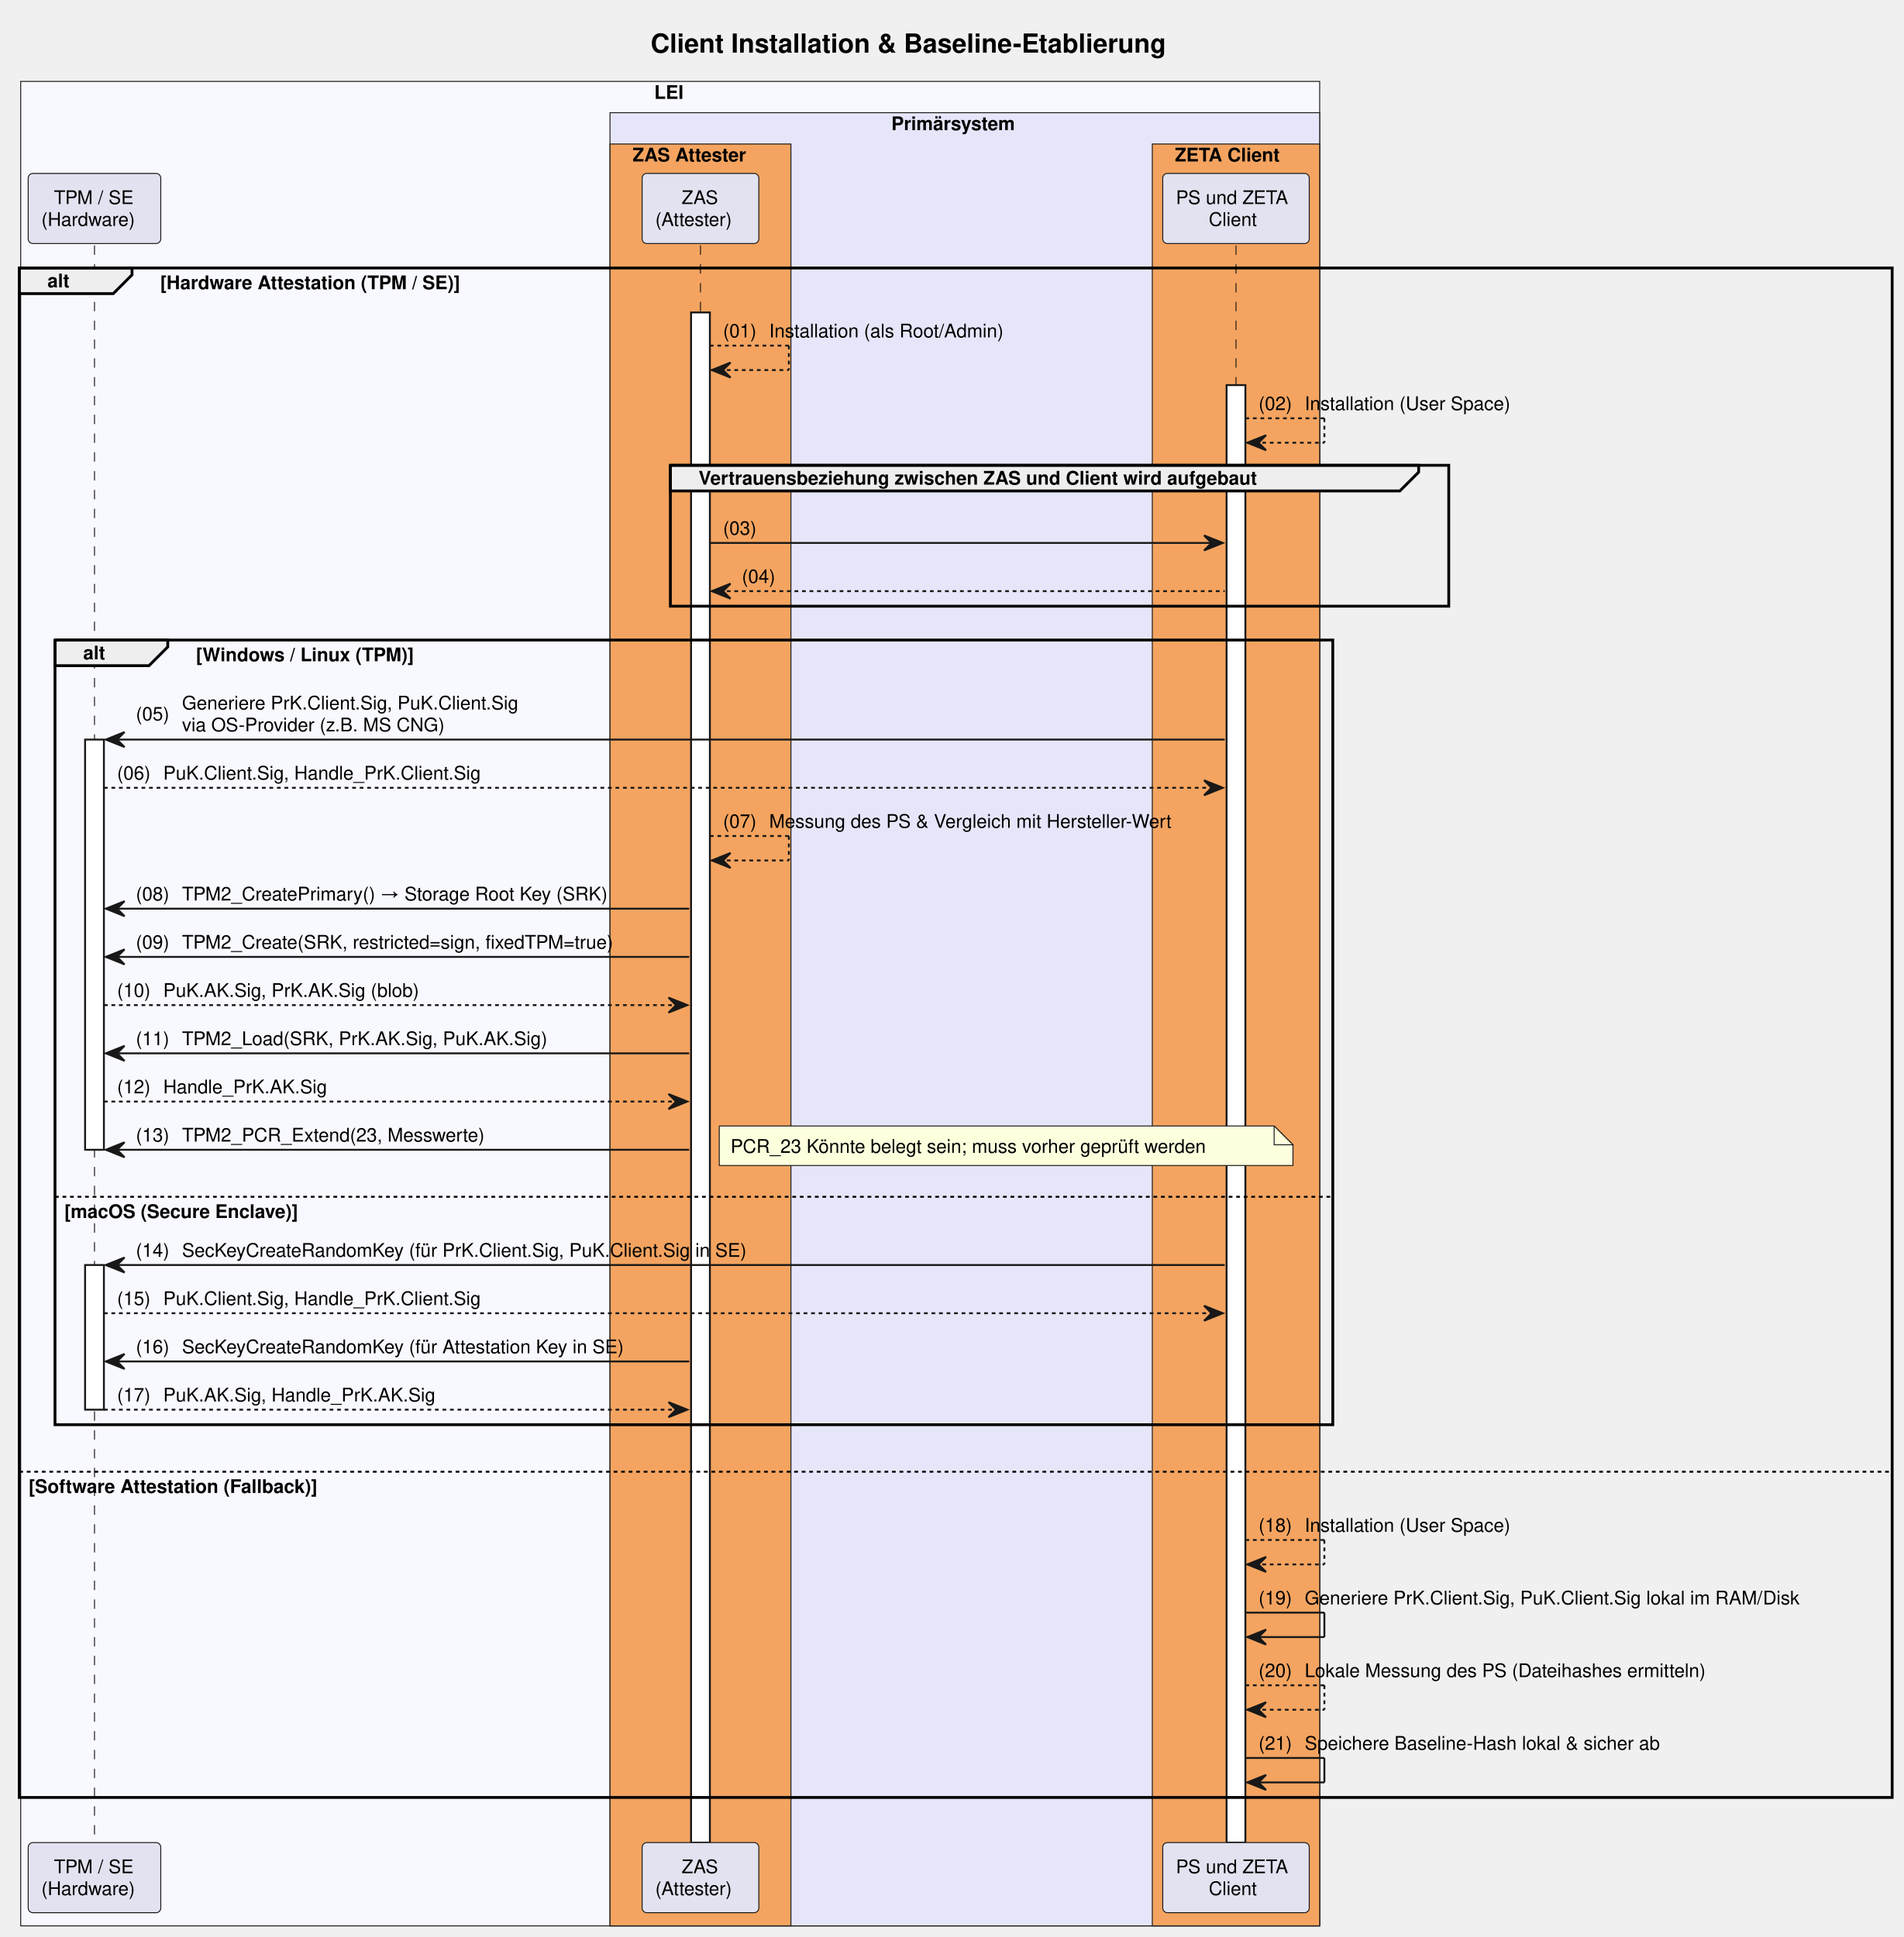
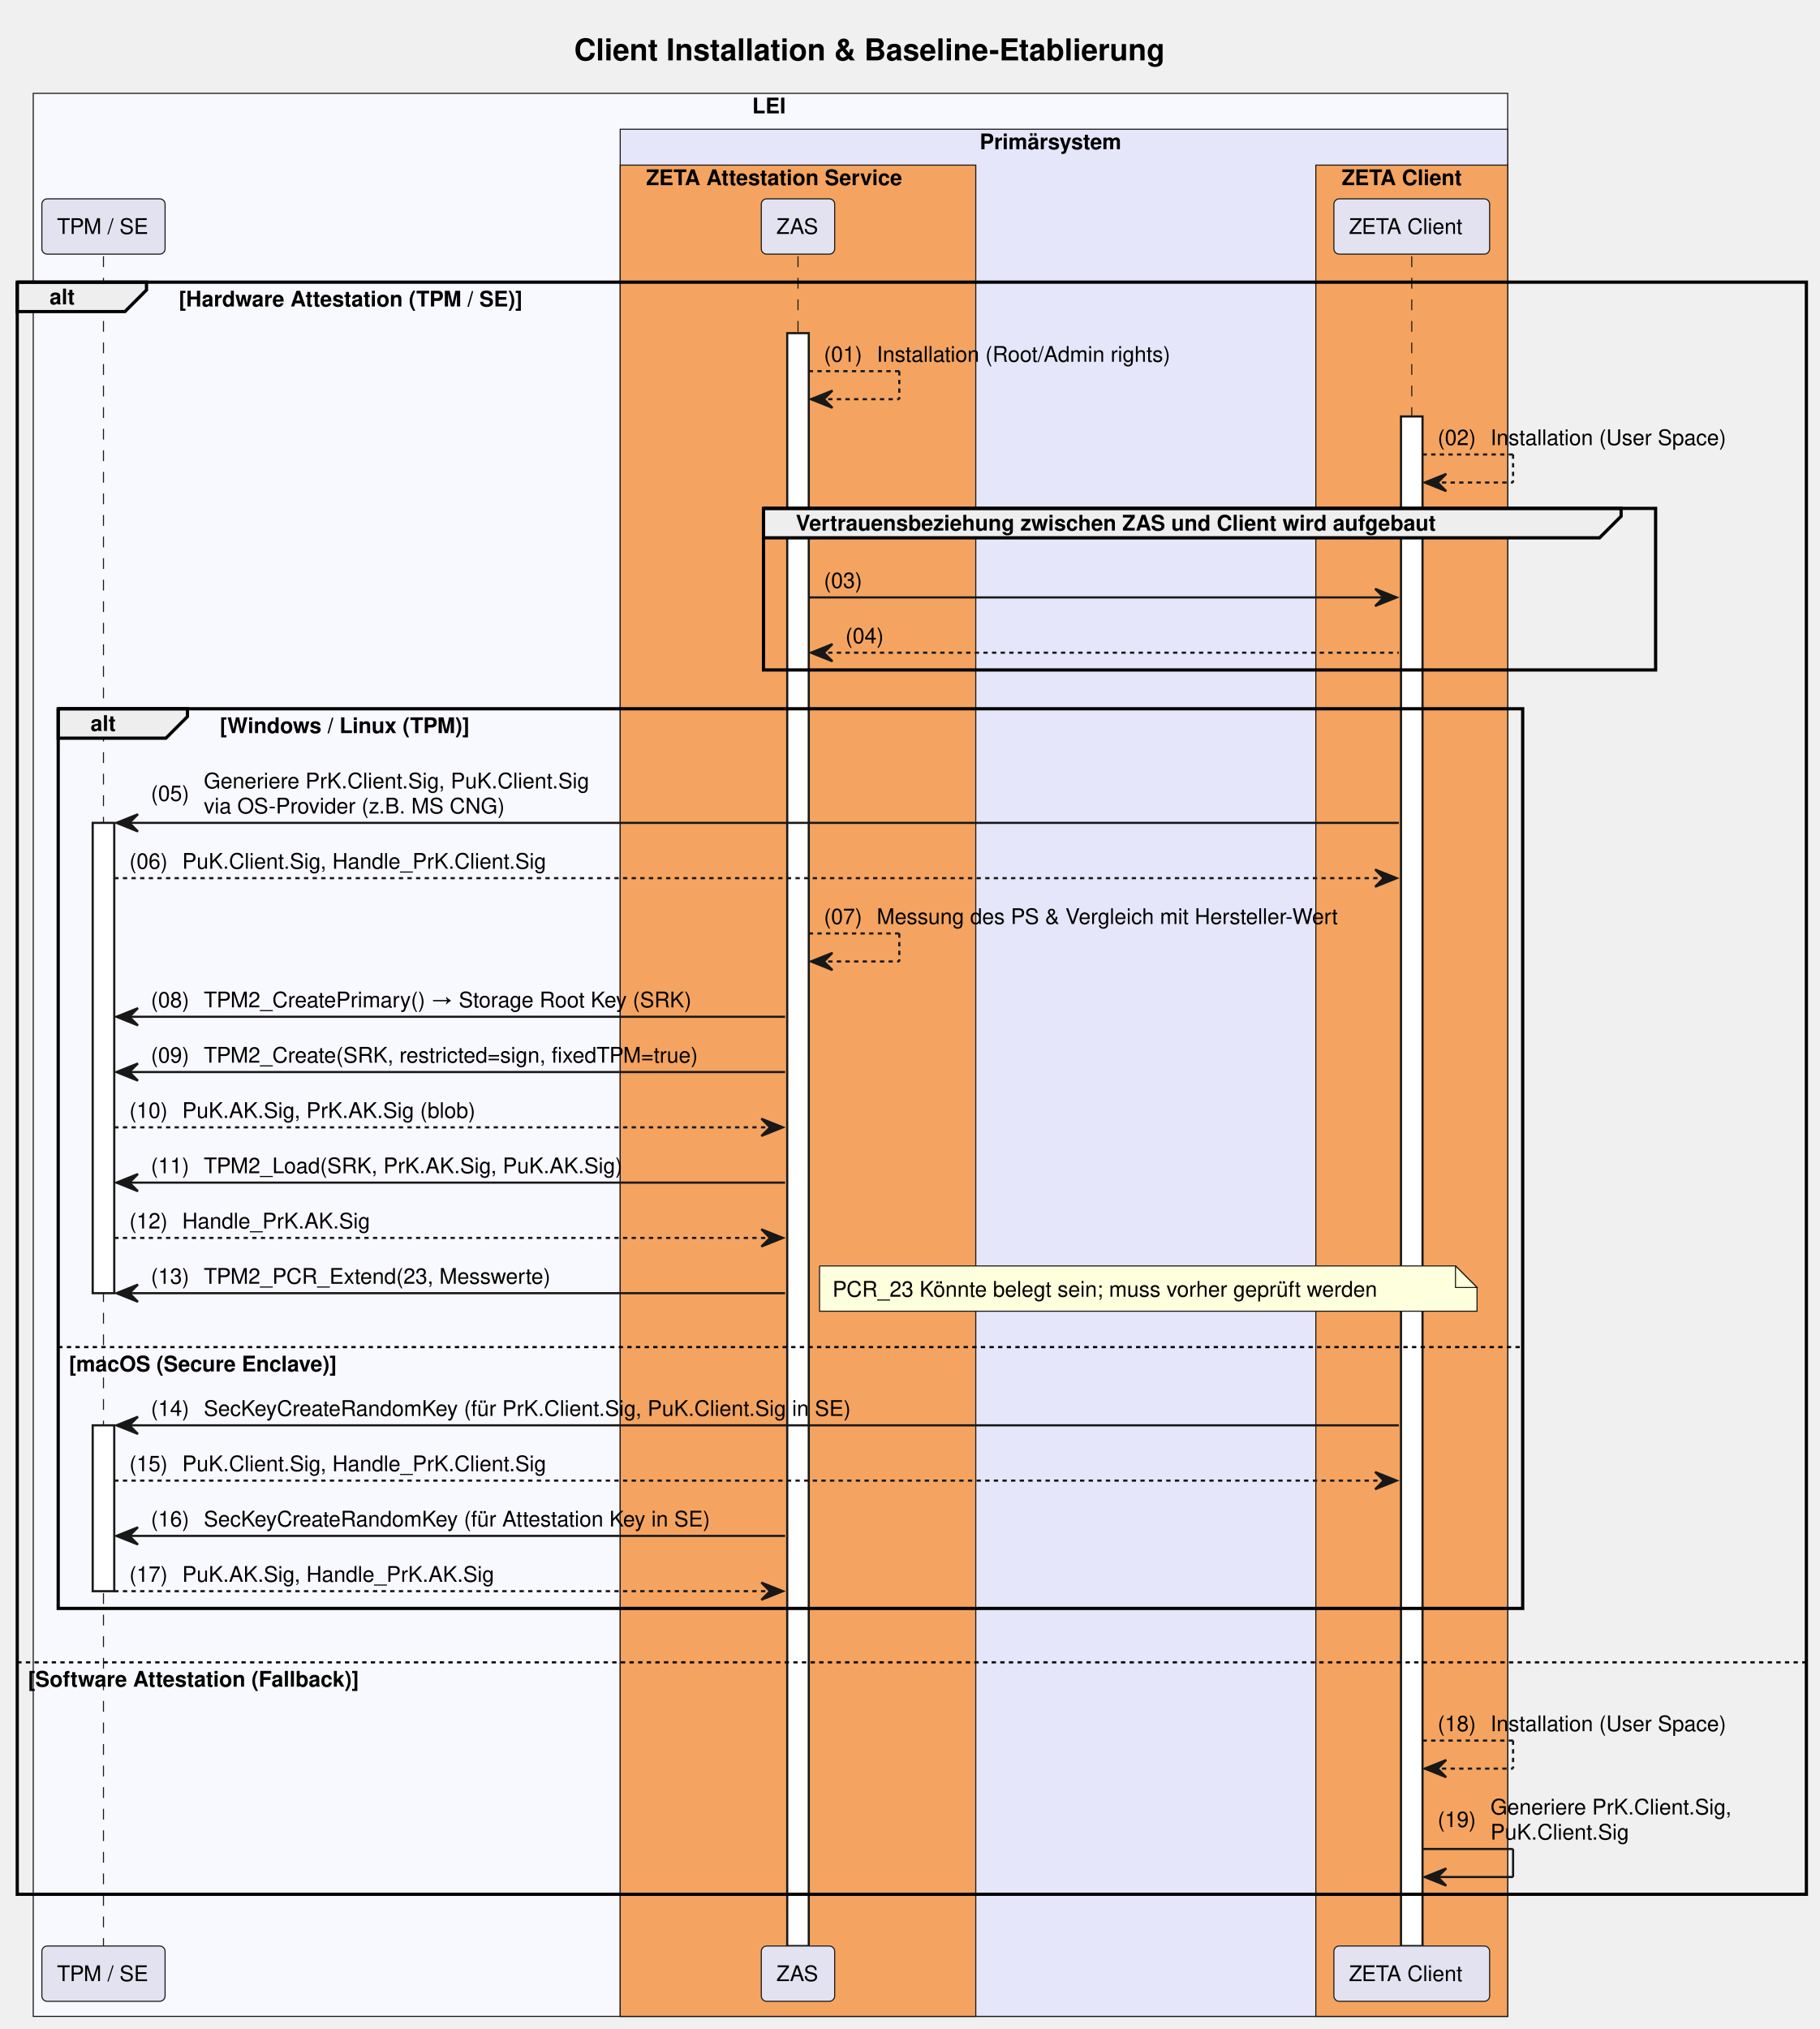
- <svg xmlns="http://www.w3.org/2000/svg" contentStyleType="text/css" data-diagram-type="SEQUENCE" height="1030px" preserveAspectRatio="none" style="width:1012px;height:1030px;background:#FFFFFF;" version="1.1" viewBox="0 0 1012 1030" width="1012px" zoomAndPan="magnify">
+ <svg xmlns="http://www.w3.org/2000/svg" contentStyleType="text/css" data-diagram-type="SEQUENCE" height="941px" preserveAspectRatio="none" style="width:844px;height:941px;background:#FFFFFF;" version="1.1" viewBox="0 0 844 941" width="844px" zoomAndPan="magnify">
  <defs />
  <g>
-     <rect fill="#F8F8FF" height="980.781" style="stroke:#181818;stroke-width:0.5;" width="690.628" x="11" y="43.297" />
-     <text fill="#000000" font-family="Helvetica" font-size="10" font-weight="bold" x="347.852" y="52.579">LEI</text>
-     <rect fill="#E6E6FA" height="964.141" style="stroke:#181818;stroke-width:0.5;" width="377.315" x="324.313" y="59.938" />
-     <text fill="#000000" font-family="Helvetica" font-size="10" font-weight="bold" x="473.874" y="69.22">Primärsystem</text>
-     <rect fill="#F4A460" height="947.5" style="stroke:#181818;stroke-width:0.5;" width="96.202" x="324.313" y="76.578" />
-     <text fill="#000000" font-family="Helvetica" font-size="10" font-weight="bold" x="336.313" y="85.86">ZAS Attester</text>
-     <rect fill="#F4A460" height="947.5" style="stroke:#181818;stroke-width:0.5;" width="89" x="612.628" y="76.578" />
-     <text fill="#000000" font-family="Helvetica" font-size="10" font-weight="bold" x="624.628" y="85.86">ZETA Client</text>
-     <text fill="#000000" font-family="Helvetica" font-size="14" font-weight="bold" x="345.936" y="27.995">Client Installation &amp; Baseline-Etablierung</text>
+     <rect fill="#F8F8FF" height="891.859" style="stroke:#181818;stroke-width:0.5;" width="683.968" x="15.42" y="43.297" />
+     <text fill="#000000" font-family="Helvetica" font-size="10" font-weight="bold" x="348.943" y="52.579">LEI</text>
+     <rect fill="#E6E6FA" height="875.219" style="stroke:#181818;stroke-width:0.5;" width="411.683" x="287.706" y="59.938" />
+     <text fill="#000000" font-family="Helvetica" font-size="10" font-weight="bold" x="454.451" y="69.22">Primärsystem</text>
+     <rect fill="#F4A460" height="858.578" style="stroke:#181818;stroke-width:0.5;" width="164.938" x="287.706" y="76.578" />
+     <text fill="#000000" font-family="Helvetica" font-size="10" font-weight="bold" x="299.706" y="85.86">ZETA Attestation Service</text>
+     <rect fill="#F4A460" height="858.578" style="stroke:#181818;stroke-width:0.5;" width="89" x="610.389" y="76.578" />
+     <text fill="#000000" font-family="Helvetica" font-size="10" font-weight="bold" x="622.389" y="85.86">ZETA Client</text>
+     <text fill="#000000" font-family="Helvetica" font-size="14" font-weight="bold" x="266.336" y="27.995">Client Installation &amp; Baseline-Etablierung</text>
    <g>
-       <rect fill="#000000" fill-opacity="0" height="849.297" width="8" x="46.74" y="130.5" />
-       <line style="stroke:#181818;stroke-width:0.5;stroke-dasharray:5,5;" x1="50.24" x2="50.24" y1="130.5" y2="979.797" />
+       <rect fill="#000000" fill-opacity="0" height="783.656" width="8" x="44.5" y="118.859" />
+       <line style="stroke:#181818;stroke-width:0.5;stroke-dasharray:5,5;" x1="48" x2="48" y1="118.859" y2="902.516" />
    </g>
    <g>
-       <rect fill="#FFFFFF" height="218.125" style="stroke:#181818;stroke-width:1;" width="10" x="45.24" y="393.266" />
+       <rect fill="#FFFFFF" height="218.125" style="stroke:#181818;stroke-width:1;" width="10" x="43" y="381.625" />
    </g>
    <g>
-       <rect fill="#FFFFFF" height="76.922" style="stroke:#181818;stroke-width:1;" width="10" x="45.24" y="672.672" />
+       <rect fill="#FFFFFF" height="76.922" style="stroke:#181818;stroke-width:1;" width="10" x="43" y="661.031" />
    </g>
    <g>
-       <rect fill="#000000" fill-opacity="0" height="849.297" width="8" x="368.915" y="130.5" />
-       <line style="stroke:#181818;stroke-width:0.5;stroke-dasharray:5,5;" x1="372.415" x2="372.415" y1="130.5" y2="979.797" />
+       <rect fill="#000000" fill-opacity="0" height="783.656" width="8" x="366.675" y="118.859" />
+       <line style="stroke:#181818;stroke-width:0.5;stroke-dasharray:5,5;" x1="370.175" x2="370.175" y1="118.859" y2="902.516" />
    </g>
    <g>
-       <rect fill="#FFFFFF" height="813.656" style="stroke:#181818;stroke-width:1;" width="10" x="367.415" y="166.141" />
+       <rect fill="#FFFFFF" height="748.016" style="stroke:#181818;stroke-width:1;" width="10" x="365.175" y="154.5" />
    </g>
    <g>
-       <rect fill="#000000" fill-opacity="0" height="849.297" width="8" x="653.628" y="130.5" />
-       <line style="stroke:#181818;stroke-width:0.5;stroke-dasharray:5,5;" x1="657.128" x2="657.128" y1="130.5" y2="979.797" />
+       <rect fill="#000000" fill-opacity="0" height="783.656" width="8" x="651.389" y="118.859" />
+       <line style="stroke:#181818;stroke-width:0.5;stroke-dasharray:5,5;" x1="654.889" x2="654.889" y1="118.859" y2="902.516" />
    </g>
    <g>
-       <rect fill="#FFFFFF" height="775.016" style="stroke:#181818;stroke-width:1;" width="10" x="652.128" y="204.781" />
+       <rect fill="#FFFFFF" height="709.375" style="stroke:#181818;stroke-width:1;" width="10" x="649.889" y="193.141" />
    </g>
-     <rect fill="#E2E2F0" height="37.281" rx="2.5" ry="2.5" style="stroke:#181818;stroke-width:0.5;" width="70.48" x="15" y="92.219" />
-     <text fill="#000000" font-family="Helvetica" font-size="10" x="28.66" y="108.501">TPM / SE</text>
-     <text fill="#000000" font-family="Helvetica" font-size="10" x="22" y="120.142">(Hardware)</text>
-     <rect fill="#E2E2F0" height="37.281" rx="2.5" ry="2.5" style="stroke:#181818;stroke-width:0.5;" width="62.032" x="341.398" y="92.219" />
-     <text fill="#000000" font-family="Helvetica" font-size="10" x="362.395" y="108.501">ZAS</text>
-     <text fill="#000000" font-family="Helvetica" font-size="10" x="348.398" y="120.142">(Attester)</text>
-     <rect fill="#E2E2F0" height="37.281" rx="2.5" ry="2.5" style="stroke:#181818;stroke-width:0.5;" width="77.877" x="618.19" y="92.219" />
-     <text fill="#000000" font-family="Helvetica" font-size="10" x="625.19" y="108.501">PS und ZETA</text>
-     <text fill="#000000" font-family="Helvetica" font-size="10" x="642.653" y="120.142">Client</text>
-     <rect fill="#E2E2F0" height="37.281" rx="2.5" ry="2.5" style="stroke:#181818;stroke-width:0.5;" width="70.48" x="15" y="979.797" />
-     <text fill="#000000" font-family="Helvetica" font-size="10" x="28.66" y="996.079">TPM / SE</text>
-     <text fill="#000000" font-family="Helvetica" font-size="10" x="22" y="1007.72">(Hardware)</text>
-     <rect fill="#E2E2F0" height="37.281" rx="2.5" ry="2.5" style="stroke:#181818;stroke-width:0.5;" width="62.032" x="341.398" y="979.797" />
-     <text fill="#000000" font-family="Helvetica" font-size="10" x="362.395" y="996.079">ZAS</text>
-     <text fill="#000000" font-family="Helvetica" font-size="10" x="348.398" y="1007.72">(Attester)</text>
-     <rect fill="#E2E2F0" height="37.281" rx="2.5" ry="2.5" style="stroke:#181818;stroke-width:0.5;" width="77.877" x="618.19" y="979.797" />
-     <text fill="#000000" font-family="Helvetica" font-size="10" x="625.19" y="996.079">PS und ZETA</text>
-     <text fill="#000000" font-family="Helvetica" font-size="10" x="642.653" y="1007.72">Client</text>
-     <path d="M10.24,142.5 L70.196,142.5 L70.196,146.141 L60.196,156.141 L10.24,156.141 L10.24,142.5" fill="#EEEEEE" style="stroke:#000000;stroke-width:1.5;" />
-     <rect fill="none" height="813.297" style="stroke:#000000;stroke-width:1.5;" width="995.752" x="10.24" y="142.5" />
-     <text fill="#000000" font-family="Helvetica" font-size="10" font-weight="bold" x="25.24" y="152.782">alt</text>
-     <text fill="#000000" font-family="Helvetica" font-size="10" font-weight="bold" x="85.196" y="153.782">[Hardware Attestation (TPM / SE)]</text>
-     <line style="stroke:#000000;stroke-width:1;stroke-dasharray:2,2;" x1="10.24" x2="1005.992" y1="782.594" y2="782.594" />
-     <text fill="#000000" font-family="Helvetica" font-size="10" font-weight="bold" x="15.24" y="793.876">[Software Attestation (Fallback)]</text>
-     <line style="stroke:#181818;stroke-width:1;stroke-dasharray:2,2;" x1="377.415" x2="419.415" y1="183.781" y2="183.781" />
-     <line style="stroke:#181818;stroke-width:1;stroke-dasharray:2,2;" x1="419.415" x2="419.415" y1="183.781" y2="196.781" />
-     <line style="stroke:#181818;stroke-width:1;stroke-dasharray:2,2;" x1="378.415" x2="419.415" y1="196.781" y2="196.781" />
-     <polygon fill="#181818" points="388.415,192.781,378.415,196.781,388.415,200.781,384.415,196.781" style="stroke:#181818;stroke-width:1;" />
-     <text fill="#000000" font-family="Helvetica" font-size="10" x="384.415" y="179.423">(01)</text>
-     <text fill="#000000" font-family="Helvetica" font-size="10" x="408.942" y="179.423">Installation (als Root/Admin)</text>
-     <line style="stroke:#181818;stroke-width:1;stroke-dasharray:2,2;" x1="662.128" x2="704.128" y1="222.422" y2="222.422" />
-     <line style="stroke:#181818;stroke-width:1;stroke-dasharray:2,2;" x1="704.128" x2="704.128" y1="222.422" y2="235.422" />
-     <line style="stroke:#181818;stroke-width:1;stroke-dasharray:2,2;" x1="663.128" x2="704.128" y1="235.422" y2="235.422" />
-     <polygon fill="#181818" points="673.128,231.422,663.128,235.422,673.128,239.422,669.128,235.422" style="stroke:#181818;stroke-width:1;" />
-     <text fill="#000000" font-family="Helvetica" font-size="10" x="669.128" y="218.064">(02)</text>
-     <text fill="#000000" font-family="Helvetica" font-size="10" x="693.656" y="218.064">Installation (User Space)</text>
-     <path d="M356.415,247.422 L754.247,247.422 L754.247,251.062 L744.247,261.062 L356.415,261.062 L356.415,247.422" fill="#EEEEEE" style="stroke:#000000;stroke-width:1.5;" />
-     <rect fill="none" height="74.922" style="stroke:#000000;stroke-width:1.5;" width="413.832" x="356.415" y="247.422" />
-     <text fill="#000000" font-family="Helvetica" font-size="10" font-weight="bold" x="371.415" y="257.704">Vertrauensbeziehung zwischen ZAS und Client wird aufgebaut</text>
-     <polygon fill="#181818" points="640.128,284.703,650.128,288.703,640.128,292.703,644.128,288.703" style="stroke:#181818;stroke-width:1;" />
-     <line style="stroke:#181818;stroke-width:1;" x1="377.415" x2="646.128" y1="288.703" y2="288.703" />
-     <text fill="#000000" font-family="Helvetica" font-size="10" x="384.415" y="284.345">(03)</text>
-     <text fill="#000000" font-family="Helvetica" font-size="10" x="408.942" y="284.345"> </text>
-     <polygon fill="#181818" points="388.415,310.344,378.415,314.344,388.415,318.344,384.415,314.344" style="stroke:#181818;stroke-width:1;" />
-     <line style="stroke:#181818;stroke-width:1;stroke-dasharray:2,2;" x1="382.415" x2="651.128" y1="314.344" y2="314.344" />
-     <text fill="#000000" font-family="Helvetica" font-size="10" x="394.415" y="309.985">(04)</text>
-     <text fill="#000000" font-family="Helvetica" font-size="10" x="418.942" y="309.985"> </text>
-     <path d="M29.24,340.344 L89.196,340.344 L89.196,343.984 L79.196,353.984 L29.24,353.984 L29.24,340.344" fill="#EEEEEE" style="stroke:#000000;stroke-width:1.5;" />
-     <rect fill="none" height="417.25" style="stroke:#000000;stroke-width:1.5;" width="679.35" x="29.24" y="340.344" />
-     <text fill="#000000" font-family="Helvetica" font-size="10" font-weight="bold" x="44.24" y="350.626">alt</text>
-     <text fill="#000000" font-family="Helvetica" font-size="10" font-weight="bold" x="104.196" y="351.626">[Windows / Linux (TPM)]</text>
-     <line style="stroke:#000000;stroke-width:1;stroke-dasharray:2,2;" x1="29.24" x2="708.589" y1="636.391" y2="636.391" />
-     <text fill="#000000" font-family="Helvetica" font-size="10" font-weight="bold" x="34.24" y="647.673">[macOS (Secure Enclave)]</text>
-     <polygon fill="#181818" points="66.24,389.266,56.24,393.266,66.24,397.266,62.24,393.266" style="stroke:#181818;stroke-width:1;" />
-     <line style="stroke:#181818;stroke-width:1;" x1="60.24" x2="651.128" y1="393.266" y2="393.266" />
-     <text fill="#000000" font-family="Helvetica" font-size="10" x="72.24" y="383.087">(05)</text>
-     <text fill="#000000" font-family="Helvetica" font-size="10" x="96.767" y="377.267">Generiere PrK.Client.Sig, PuK.Client.Sig</text>
-     <text fill="#000000" font-family="Helvetica" font-size="10" x="96.767" y="388.907">via OS-Provider (z.B. MS CNG)</text>
-     <polygon fill="#181818" points="640.128,414.906,650.128,418.906,640.128,422.906,644.128,418.906" style="stroke:#181818;stroke-width:1;" />
-     <line style="stroke:#181818;stroke-width:1;stroke-dasharray:2,2;" x1="55.24" x2="646.128" y1="418.906" y2="418.906" />
-     <text fill="#000000" font-family="Helvetica" font-size="10" x="62.24" y="414.548">(06)</text>
-     <text fill="#000000" font-family="Helvetica" font-size="10" x="86.767" y="414.548">PuK.Client.Sig, Handle_PrK.Client.Sig</text>
-     <line style="stroke:#181818;stroke-width:1;stroke-dasharray:2,2;" x1="377.415" x2="419.415" y1="444.547" y2="444.547" />
-     <line style="stroke:#181818;stroke-width:1;stroke-dasharray:2,2;" x1="419.415" x2="419.415" y1="444.547" y2="457.547" />
-     <line style="stroke:#181818;stroke-width:1;stroke-dasharray:2,2;" x1="378.415" x2="419.415" y1="457.547" y2="457.547" />
-     <polygon fill="#181818" points="388.415,453.547,378.415,457.547,388.415,461.547,384.415,457.547" style="stroke:#181818;stroke-width:1;" />
-     <text fill="#000000" font-family="Helvetica" font-size="10" x="384.415" y="440.188">(07)</text>
-     <text fill="#000000" font-family="Helvetica" font-size="10" x="408.942" y="440.188">Messung des PS &amp; Vergleich mit Hersteller-Wert</text>
-     <polygon fill="#181818" points="66.24,479.188,56.24,483.188,66.24,487.188,62.24,483.188" style="stroke:#181818;stroke-width:1;" />
-     <line style="stroke:#181818;stroke-width:1;" x1="60.24" x2="366.415" y1="483.188" y2="483.188" />
-     <text fill="#000000" font-family="Helvetica" font-size="10" x="72.24" y="478.829">(08)</text>
-     <text fill="#000000" font-family="Helvetica" font-size="10" x="96.767" y="478.829">TPM2_CreatePrimary() → Storage Root Key (SRK)</text>
-     <polygon fill="#181818" points="66.24,504.828,56.24,508.828,66.24,512.828,62.24,508.828" style="stroke:#181818;stroke-width:1;" />
-     <line style="stroke:#181818;stroke-width:1;" x1="60.24" x2="366.415" y1="508.828" y2="508.828" />
-     <text fill="#000000" font-family="Helvetica" font-size="10" x="72.24" y="504.47">(09)</text>
-     <text fill="#000000" font-family="Helvetica" font-size="10" x="96.767" y="504.47">TPM2_Create(SRK, restricted=sign, fixedTPM=true)</text>
-     <polygon fill="#181818" points="355.415,530.469,365.415,534.469,355.415,538.469,359.415,534.469" style="stroke:#181818;stroke-width:1;" />
-     <line style="stroke:#181818;stroke-width:1;stroke-dasharray:2,2;" x1="55.24" x2="361.415" y1="534.469" y2="534.469" />
-     <text fill="#000000" font-family="Helvetica" font-size="10" x="62.24" y="530.11">(10)</text>
-     <text fill="#000000" font-family="Helvetica" font-size="10" x="86.767" y="530.11">PuK.AK.Sig, PrK.AK.Sig (blob)</text>
-     <polygon fill="#181818" points="66.24,556.109,56.24,560.109,66.24,564.109,62.24,560.109" style="stroke:#181818;stroke-width:1;" />
-     <line style="stroke:#181818;stroke-width:1;" x1="60.24" x2="366.415" y1="560.109" y2="560.109" />
-     <text fill="#000000" font-family="Helvetica" font-size="10" x="72.24" y="555.751">(11)</text>
-     <text fill="#000000" font-family="Helvetica" font-size="10" x="96.767" y="555.751">TPM2_Load(SRK, PrK.AK.Sig, PuK.AK.Sig)</text>
-     <polygon fill="#181818" points="355.415,581.75,365.415,585.75,355.415,589.75,359.415,585.75" style="stroke:#181818;stroke-width:1;" />
-     <line style="stroke:#181818;stroke-width:1;stroke-dasharray:2,2;" x1="55.24" x2="361.415" y1="585.75" y2="585.75" />
-     <text fill="#000000" font-family="Helvetica" font-size="10" x="62.24" y="581.392">(12)</text>
-     <text fill="#000000" font-family="Helvetica" font-size="10" x="86.767" y="581.392">Handle_PrK.AK.Sig</text>
-     <polygon fill="#181818" points="66.24,607.391,56.24,611.391,66.24,615.391,62.24,611.391" style="stroke:#181818;stroke-width:1;" />
-     <line style="stroke:#181818;stroke-width:1;" x1="60.24" x2="366.415" y1="611.391" y2="611.391" />
-     <text fill="#000000" font-family="Helvetica" font-size="10" x="72.24" y="607.032">(13)</text>
-     <text fill="#000000" font-family="Helvetica" font-size="10" x="96.767" y="607.032">TPM2_PCR_Extend(23, Messwerte)</text>
-     <path d="M382.415,598.75 L382.415,619.75 L687.415,619.75 L687.415,608.75 L677.415,598.75 L382.415,598.75" fill="#FEFFDD" style="stroke:#181818;stroke-width:0.5;" />
-     <path d="M677.415,598.75 L677.415,608.75 L687.415,608.75 L677.415,598.75" fill="#FEFFDD" style="stroke:#181818;stroke-width:0.5;" />
-     <text fill="#000000" font-family="Helvetica" font-size="10" x="388.415" y="613.032">PCR_23 Könnte belegt sein; muss vorher geprüft werden</text>
-     <polygon fill="#181818" points="66.24,668.672,56.24,672.672,66.24,676.672,62.24,672.672" style="stroke:#181818;stroke-width:1;" />
-     <line style="stroke:#181818;stroke-width:1;" x1="60.24" x2="651.128" y1="672.672" y2="672.672" />
-     <text fill="#000000" font-family="Helvetica" font-size="10" x="72.24" y="668.313">(14)</text>
-     <text fill="#000000" font-family="Helvetica" font-size="10" x="96.767" y="668.313">SecKeyCreateRandomKey (für PrK.Client.Sig, PuK.Client.Sig in SE)</text>
-     <polygon fill="#181818" points="640.128,694.312,650.128,698.312,640.128,702.312,644.128,698.312" style="stroke:#181818;stroke-width:1;" />
-     <line style="stroke:#181818;stroke-width:1;stroke-dasharray:2,2;" x1="55.24" x2="646.128" y1="698.312" y2="698.312" />
-     <text fill="#000000" font-family="Helvetica" font-size="10" x="62.24" y="693.954">(15)</text>
-     <text fill="#000000" font-family="Helvetica" font-size="10" x="86.767" y="693.954">PuK.Client.Sig, Handle_PrK.Client.Sig</text>
-     <polygon fill="#181818" points="66.24,719.953,56.24,723.953,66.24,727.953,62.24,723.953" style="stroke:#181818;stroke-width:1;" />
-     <line style="stroke:#181818;stroke-width:1;" x1="60.24" x2="366.415" y1="723.953" y2="723.953" />
-     <text fill="#000000" font-family="Helvetica" font-size="10" x="72.24" y="719.595">(16)</text>
-     <text fill="#000000" font-family="Helvetica" font-size="10" x="96.767" y="719.595">SecKeyCreateRandomKey (für Attestation Key in SE)</text>
-     <polygon fill="#181818" points="355.415,745.594,365.415,749.594,355.415,753.594,359.415,749.594" style="stroke:#181818;stroke-width:1;" />
-     <line style="stroke:#181818;stroke-width:1;stroke-dasharray:2,2;" x1="55.24" x2="361.415" y1="749.594" y2="749.594" />
-     <text fill="#000000" font-family="Helvetica" font-size="10" x="62.24" y="745.235">(17)</text>
-     <text fill="#000000" font-family="Helvetica" font-size="10" x="86.767" y="745.235">PuK.AK.Sig, Handle_PrK.AK.Sig</text>
-     <line style="stroke:#181818;stroke-width:1;stroke-dasharray:2,2;" x1="662.128" x2="704.128" y1="818.875" y2="818.875" />
-     <line style="stroke:#181818;stroke-width:1;stroke-dasharray:2,2;" x1="704.128" x2="704.128" y1="818.875" y2="831.875" />
-     <line style="stroke:#181818;stroke-width:1;stroke-dasharray:2,2;" x1="663.128" x2="704.128" y1="831.875" y2="831.875" />
-     <polygon fill="#181818" points="673.128,827.875,663.128,831.875,673.128,835.875,669.128,831.875" style="stroke:#181818;stroke-width:1;" />
-     <text fill="#000000" font-family="Helvetica" font-size="10" x="669.128" y="814.517">(18)</text>
-     <text fill="#000000" font-family="Helvetica" font-size="10" x="693.656" y="814.517">Installation (User Space)</text>
-     <line style="stroke:#181818;stroke-width:1;" x1="662.128" x2="704.128" y1="857.516" y2="857.516" />
-     <line style="stroke:#181818;stroke-width:1;" x1="704.128" x2="704.128" y1="857.516" y2="870.516" />
-     <line style="stroke:#181818;stroke-width:1;" x1="663.128" x2="704.128" y1="870.516" y2="870.516" />
-     <polygon fill="#181818" points="673.128,866.516,663.128,870.516,673.128,874.516,669.128,870.516" style="stroke:#181818;stroke-width:1;" />
-     <text fill="#000000" font-family="Helvetica" font-size="10" x="669.128" y="853.157">(19)</text>
-     <text fill="#000000" font-family="Helvetica" font-size="10" x="693.656" y="853.157">Generiere PrK.Client.Sig, PuK.Client.Sig lokal im RAM/Disk</text>
-     <line style="stroke:#181818;stroke-width:1;stroke-dasharray:2,2;" x1="662.128" x2="704.128" y1="896.156" y2="896.156" />
-     <line style="stroke:#181818;stroke-width:1;stroke-dasharray:2,2;" x1="704.128" x2="704.128" y1="896.156" y2="909.156" />
-     <line style="stroke:#181818;stroke-width:1;stroke-dasharray:2,2;" x1="663.128" x2="704.128" y1="909.156" y2="909.156" />
-     <polygon fill="#181818" points="673.128,905.156,663.128,909.156,673.128,913.156,669.128,909.156" style="stroke:#181818;stroke-width:1;" />
-     <text fill="#000000" font-family="Helvetica" font-size="10" x="669.128" y="891.798">(20)</text>
-     <text fill="#000000" font-family="Helvetica" font-size="10" x="693.656" y="891.798">Lokale Messung des PS (Dateihashes ermitteln)</text>
-     <line style="stroke:#181818;stroke-width:1;" x1="662.128" x2="704.128" y1="934.797" y2="934.797" />
-     <line style="stroke:#181818;stroke-width:1;" x1="704.128" x2="704.128" y1="934.797" y2="947.797" />
-     <line style="stroke:#181818;stroke-width:1;" x1="663.128" x2="704.128" y1="947.797" y2="947.797" />
-     <polygon fill="#181818" points="673.128,943.797,663.128,947.797,673.128,951.797,669.128,947.797" style="stroke:#181818;stroke-width:1;" />
-     <text fill="#000000" font-family="Helvetica" font-size="10" x="669.128" y="930.438">(21)</text>
-     <text fill="#000000" font-family="Helvetica" font-size="10" x="693.656" y="930.438">Speichere Baseline-Hash lokal &amp; sicher ab</text>
+     <rect fill="#E2E2F0" height="25.641" rx="2.5" ry="2.5" style="stroke:#181818;stroke-width:0.5;" width="57.159" x="19.42" y="92.219" />
+     <text fill="#000000" font-family="Helvetica" font-size="10" x="26.42" y="108.501">TPM / SE</text>
+     <rect fill="#E2E2F0" height="25.641" rx="2.5" ry="2.5" style="stroke:#181818;stroke-width:0.5;" width="34.039" x="353.155" y="92.219" />
+     <text fill="#000000" font-family="Helvetica" font-size="10" x="360.155" y="108.501">ZAS</text>
+     <rect fill="#E2E2F0" height="25.641" rx="2.5" ry="2.5" style="stroke:#181818;stroke-width:0.5;" width="72.247" x="618.765" y="92.219" />
+     <text fill="#000000" font-family="Helvetica" font-size="10" x="625.765" y="108.501">ZETA Client</text>
+     <rect fill="#E2E2F0" height="25.641" rx="2.5" ry="2.5" style="stroke:#181818;stroke-width:0.5;" width="57.159" x="19.42" y="902.516" />
+     <text fill="#000000" font-family="Helvetica" font-size="10" x="26.42" y="918.798">TPM / SE</text>
+     <rect fill="#E2E2F0" height="25.641" rx="2.5" ry="2.5" style="stroke:#181818;stroke-width:0.5;" width="34.039" x="353.155" y="902.516" />
+     <text fill="#000000" font-family="Helvetica" font-size="10" x="360.155" y="918.798">ZAS</text>
+     <rect fill="#E2E2F0" height="25.641" rx="2.5" ry="2.5" style="stroke:#181818;stroke-width:0.5;" width="72.247" x="618.765" y="902.516" />
+     <text fill="#000000" font-family="Helvetica" font-size="10" x="625.765" y="918.798">ZETA Client</text>
+     <path d="M8,130.859 L67.956,130.859 L67.956,134.5 L57.956,144.5 L8,144.5 L8,130.859" fill="#EEEEEE" style="stroke:#000000;stroke-width:1.5;" />
+     <rect fill="none" height="747.656" style="stroke:#000000;stroke-width:1.5;" width="829.951" x="8" y="130.859" />
+     <text fill="#000000" font-family="Helvetica" font-size="10" font-weight="bold" x="23" y="141.142">alt</text>
+     <text fill="#000000" font-family="Helvetica" font-size="10" font-weight="bold" x="82.956" y="142.142">[Hardware Attestation (TPM / SE)]</text>
+     <line style="stroke:#000000;stroke-width:1;stroke-dasharray:2,2;" x1="8" x2="837.951" y1="770.953" y2="770.953" />
+     <text fill="#000000" font-family="Helvetica" font-size="10" font-weight="bold" x="13" y="782.235">[Software Attestation (Fallback)]</text>
+     <line style="stroke:#181818;stroke-width:1;stroke-dasharray:2,2;" x1="375.175" x2="417.175" y1="172.141" y2="172.141" />
+     <line style="stroke:#181818;stroke-width:1;stroke-dasharray:2,2;" x1="417.175" x2="417.175" y1="172.141" y2="185.141" />
+     <line style="stroke:#181818;stroke-width:1;stroke-dasharray:2,2;" x1="376.175" x2="417.175" y1="185.141" y2="185.141" />
+     <polygon fill="#181818" points="386.175,181.141,376.175,185.141,386.175,189.141,382.175,185.141" style="stroke:#181818;stroke-width:1;" />
+     <text fill="#000000" font-family="Helvetica" font-size="10" x="382.175" y="167.782">(01)</text>
+     <text fill="#000000" font-family="Helvetica" font-size="10" x="406.702" y="167.782">Installation (Root/Admin rights)</text>
+     <line style="stroke:#181818;stroke-width:1;stroke-dasharray:2,2;" x1="659.889" x2="701.889" y1="210.781" y2="210.781" />
+     <line style="stroke:#181818;stroke-width:1;stroke-dasharray:2,2;" x1="701.889" x2="701.889" y1="210.781" y2="223.781" />
+     <line style="stroke:#181818;stroke-width:1;stroke-dasharray:2,2;" x1="660.889" x2="701.889" y1="223.781" y2="223.781" />
+     <polygon fill="#181818" points="670.889,219.781,660.889,223.781,670.889,227.781,666.889,223.781" style="stroke:#181818;stroke-width:1;" />
+     <text fill="#000000" font-family="Helvetica" font-size="10" x="666.889" y="206.423">(02)</text>
+     <text fill="#000000" font-family="Helvetica" font-size="10" x="691.416" y="206.423">Installation (User Space)</text>
+     <path d="M354.175,235.781 L752.007,235.781 L752.007,239.422 L742.007,249.422 L354.175,249.422 L354.175,235.781" fill="#EEEEEE" style="stroke:#000000;stroke-width:1.5;" />
+     <rect fill="none" height="74.922" style="stroke:#000000;stroke-width:1.5;" width="413.832" x="354.175" y="235.781" />
+     <text fill="#000000" font-family="Helvetica" font-size="10" font-weight="bold" x="369.175" y="246.064">Vertrauensbeziehung zwischen ZAS und Client wird aufgebaut</text>
+     <polygon fill="#181818" points="637.889,273.062,647.889,277.062,637.889,281.062,641.889,277.062" style="stroke:#181818;stroke-width:1;" />
+     <line style="stroke:#181818;stroke-width:1;" x1="375.175" x2="643.889" y1="277.062" y2="277.062" />
+     <text fill="#000000" font-family="Helvetica" font-size="10" x="382.175" y="272.704">(03)</text>
+     <text fill="#000000" font-family="Helvetica" font-size="10" x="406.702" y="272.704"> </text>
+     <polygon fill="#181818" points="386.175,298.703,376.175,302.703,386.175,306.703,382.175,302.703" style="stroke:#181818;stroke-width:1;" />
+     <line style="stroke:#181818;stroke-width:1;stroke-dasharray:2,2;" x1="380.175" x2="648.889" y1="302.703" y2="302.703" />
+     <text fill="#000000" font-family="Helvetica" font-size="10" x="392.175" y="298.345">(04)</text>
+     <text fill="#000000" font-family="Helvetica" font-size="10" x="416.702" y="298.345"> </text>
+     <path d="M27,328.703 L86.956,328.703 L86.956,332.344 L76.956,342.344 L27,342.344 L27,328.703" fill="#EEEEEE" style="stroke:#000000;stroke-width:1.5;" />
+     <rect fill="none" height="417.25" style="stroke:#000000;stroke-width:1.5;" width="679.35" x="27" y="328.703" />
+     <text fill="#000000" font-family="Helvetica" font-size="10" font-weight="bold" x="42" y="338.985">alt</text>
+     <text fill="#000000" font-family="Helvetica" font-size="10" font-weight="bold" x="101.956" y="339.985">[Windows / Linux (TPM)]</text>
+     <line style="stroke:#000000;stroke-width:1;stroke-dasharray:2,2;" x1="27" x2="706.35" y1="624.75" y2="624.75" />
+     <text fill="#000000" font-family="Helvetica" font-size="10" font-weight="bold" x="32" y="636.032">[macOS (Secure Enclave)]</text>
+     <polygon fill="#181818" points="64,377.625,54,381.625,64,385.625,60,381.625" style="stroke:#181818;stroke-width:1;" />
+     <line style="stroke:#181818;stroke-width:1;" x1="58" x2="648.889" y1="381.625" y2="381.625" />
+     <text fill="#000000" font-family="Helvetica" font-size="10" x="70" y="371.446">(05)</text>
+     <text fill="#000000" font-family="Helvetica" font-size="10" x="94.527" y="365.626">Generiere PrK.Client.Sig, PuK.Client.Sig</text>
+     <text fill="#000000" font-family="Helvetica" font-size="10" x="94.527" y="377.267">via OS-Provider (z.B. MS CNG)</text>
+     <polygon fill="#181818" points="637.889,403.266,647.889,407.266,637.889,411.266,641.889,407.266" style="stroke:#181818;stroke-width:1;" />
+     <line style="stroke:#181818;stroke-width:1;stroke-dasharray:2,2;" x1="53" x2="643.889" y1="407.266" y2="407.266" />
+     <text fill="#000000" font-family="Helvetica" font-size="10" x="60" y="402.907">(06)</text>
+     <text fill="#000000" font-family="Helvetica" font-size="10" x="84.527" y="402.907">PuK.Client.Sig, Handle_PrK.Client.Sig</text>
+     <line style="stroke:#181818;stroke-width:1;stroke-dasharray:2,2;" x1="375.175" x2="417.175" y1="432.906" y2="432.906" />
+     <line style="stroke:#181818;stroke-width:1;stroke-dasharray:2,2;" x1="417.175" x2="417.175" y1="432.906" y2="445.906" />
+     <line style="stroke:#181818;stroke-width:1;stroke-dasharray:2,2;" x1="376.175" x2="417.175" y1="445.906" y2="445.906" />
+     <polygon fill="#181818" points="386.175,441.906,376.175,445.906,386.175,449.906,382.175,445.906" style="stroke:#181818;stroke-width:1;" />
+     <text fill="#000000" font-family="Helvetica" font-size="10" x="382.175" y="428.548">(07)</text>
+     <text fill="#000000" font-family="Helvetica" font-size="10" x="406.702" y="428.548">Messung des PS &amp; Vergleich mit Hersteller-Wert</text>
+     <polygon fill="#181818" points="64,467.547,54,471.547,64,475.547,60,471.547" style="stroke:#181818;stroke-width:1;" />
+     <line style="stroke:#181818;stroke-width:1;" x1="58" x2="364.175" y1="471.547" y2="471.547" />
+     <text fill="#000000" font-family="Helvetica" font-size="10" x="70" y="467.188">(08)</text>
+     <text fill="#000000" font-family="Helvetica" font-size="10" x="94.527" y="467.188">TPM2_CreatePrimary() → Storage Root Key (SRK)</text>
+     <polygon fill="#181818" points="64,493.188,54,497.188,64,501.188,60,497.188" style="stroke:#181818;stroke-width:1;" />
+     <line style="stroke:#181818;stroke-width:1;" x1="58" x2="364.175" y1="497.188" y2="497.188" />
+     <text fill="#000000" font-family="Helvetica" font-size="10" x="70" y="492.829">(09)</text>
+     <text fill="#000000" font-family="Helvetica" font-size="10" x="94.527" y="492.829">TPM2_Create(SRK, restricted=sign, fixedTPM=true)</text>
+     <polygon fill="#181818" points="353.175,518.828,363.175,522.828,353.175,526.828,357.175,522.828" style="stroke:#181818;stroke-width:1;" />
+     <line style="stroke:#181818;stroke-width:1;stroke-dasharray:2,2;" x1="53" x2="359.175" y1="522.828" y2="522.828" />
+     <text fill="#000000" font-family="Helvetica" font-size="10" x="60" y="518.47">(10)</text>
+     <text fill="#000000" font-family="Helvetica" font-size="10" x="84.527" y="518.47">PuK.AK.Sig, PrK.AK.Sig (blob)</text>
+     <polygon fill="#181818" points="64,544.469,54,548.469,64,552.469,60,548.469" style="stroke:#181818;stroke-width:1;" />
+     <line style="stroke:#181818;stroke-width:1;" x1="58" x2="364.175" y1="548.469" y2="548.469" />
+     <text fill="#000000" font-family="Helvetica" font-size="10" x="70" y="544.11">(11)</text>
+     <text fill="#000000" font-family="Helvetica" font-size="10" x="94.527" y="544.11">TPM2_Load(SRK, PrK.AK.Sig, PuK.AK.Sig)</text>
+     <polygon fill="#181818" points="353.175,570.109,363.175,574.109,353.175,578.109,357.175,574.109" style="stroke:#181818;stroke-width:1;" />
+     <line style="stroke:#181818;stroke-width:1;stroke-dasharray:2,2;" x1="53" x2="359.175" y1="574.109" y2="574.109" />
+     <text fill="#000000" font-family="Helvetica" font-size="10" x="60" y="569.751">(12)</text>
+     <text fill="#000000" font-family="Helvetica" font-size="10" x="84.527" y="569.751">Handle_PrK.AK.Sig</text>
+     <polygon fill="#181818" points="64,595.75,54,599.75,64,603.75,60,599.75" style="stroke:#181818;stroke-width:1;" />
+     <line style="stroke:#181818;stroke-width:1;" x1="58" x2="364.175" y1="599.75" y2="599.75" />
+     <text fill="#000000" font-family="Helvetica" font-size="10" x="70" y="595.392">(13)</text>
+     <text fill="#000000" font-family="Helvetica" font-size="10" x="94.527" y="595.392">TPM2_PCR_Extend(23, Messwerte)</text>
+     <path d="M380.175,587.109 L380.175,608.109 L685.175,608.109 L685.175,597.109 L675.175,587.109 L380.175,587.109" fill="#FEFFDD" style="stroke:#181818;stroke-width:0.5;" />
+     <path d="M675.175,587.109 L675.175,597.109 L685.175,597.109 L675.175,587.109" fill="#FEFFDD" style="stroke:#181818;stroke-width:0.5;" />
+     <text fill="#000000" font-family="Helvetica" font-size="10" x="386.175" y="601.392">PCR_23 Könnte belegt sein; muss vorher geprüft werden</text>
+     <polygon fill="#181818" points="64,657.031,54,661.031,64,665.031,60,661.031" style="stroke:#181818;stroke-width:1;" />
+     <line style="stroke:#181818;stroke-width:1;" x1="58" x2="648.889" y1="661.031" y2="661.031" />
+     <text fill="#000000" font-family="Helvetica" font-size="10" x="70" y="656.673">(14)</text>
+     <text fill="#000000" font-family="Helvetica" font-size="10" x="94.527" y="656.673">SecKeyCreateRandomKey (für PrK.Client.Sig, PuK.Client.Sig in SE)</text>
+     <polygon fill="#181818" points="637.889,682.672,647.889,686.672,637.889,690.672,641.889,686.672" style="stroke:#181818;stroke-width:1;" />
+     <line style="stroke:#181818;stroke-width:1;stroke-dasharray:2,2;" x1="53" x2="643.889" y1="686.672" y2="686.672" />
+     <text fill="#000000" font-family="Helvetica" font-size="10" x="60" y="682.313">(15)</text>
+     <text fill="#000000" font-family="Helvetica" font-size="10" x="84.527" y="682.313">PuK.Client.Sig, Handle_PrK.Client.Sig</text>
+     <polygon fill="#181818" points="64,708.312,54,712.312,64,716.312,60,712.312" style="stroke:#181818;stroke-width:1;" />
+     <line style="stroke:#181818;stroke-width:1;" x1="58" x2="364.175" y1="712.312" y2="712.312" />
+     <text fill="#000000" font-family="Helvetica" font-size="10" x="70" y="707.954">(16)</text>
+     <text fill="#000000" font-family="Helvetica" font-size="10" x="94.527" y="707.954">SecKeyCreateRandomKey (für Attestation Key in SE)</text>
+     <polygon fill="#181818" points="353.175,733.953,363.175,737.953,353.175,741.953,357.175,737.953" style="stroke:#181818;stroke-width:1;" />
+     <line style="stroke:#181818;stroke-width:1;stroke-dasharray:2,2;" x1="53" x2="359.175" y1="737.953" y2="737.953" />
+     <text fill="#000000" font-family="Helvetica" font-size="10" x="60" y="733.595">(17)</text>
+     <text fill="#000000" font-family="Helvetica" font-size="10" x="84.527" y="733.595">PuK.AK.Sig, Handle_PrK.AK.Sig</text>
+     <line style="stroke:#181818;stroke-width:1;stroke-dasharray:2,2;" x1="659.889" x2="701.889" y1="807.234" y2="807.234" />
+     <line style="stroke:#181818;stroke-width:1;stroke-dasharray:2,2;" x1="701.889" x2="701.889" y1="807.234" y2="820.234" />
+     <line style="stroke:#181818;stroke-width:1;stroke-dasharray:2,2;" x1="660.889" x2="701.889" y1="820.234" y2="820.234" />
+     <polygon fill="#181818" points="670.889,816.234,660.889,820.234,670.889,824.234,666.889,820.234" style="stroke:#181818;stroke-width:1;" />
+     <text fill="#000000" font-family="Helvetica" font-size="10" x="666.889" y="802.876">(18)</text>
+     <text fill="#000000" font-family="Helvetica" font-size="10" x="691.416" y="802.876">Installation (User Space)</text>
+     <line style="stroke:#181818;stroke-width:1;" x1="659.889" x2="701.889" y1="857.516" y2="857.516" />
+     <line style="stroke:#181818;stroke-width:1;" x1="701.889" x2="701.889" y1="857.516" y2="870.516" />
+     <line style="stroke:#181818;stroke-width:1;" x1="660.889" x2="701.889" y1="870.516" y2="870.516" />
+     <polygon fill="#181818" points="670.889,866.516,660.889,870.516,670.889,874.516,666.889,870.516" style="stroke:#181818;stroke-width:1;" />
+     <text fill="#000000" font-family="Helvetica" font-size="10" x="666.889" y="847.337">(19)</text>
+     <text fill="#000000" font-family="Helvetica" font-size="10" x="691.416" y="841.517">Generiere PrK.Client.Sig,</text>
+     <text fill="#000000" font-family="Helvetica" font-size="10" x="691.416" y="853.157">PuK.Client.Sig</text>
  </g>
</svg>
